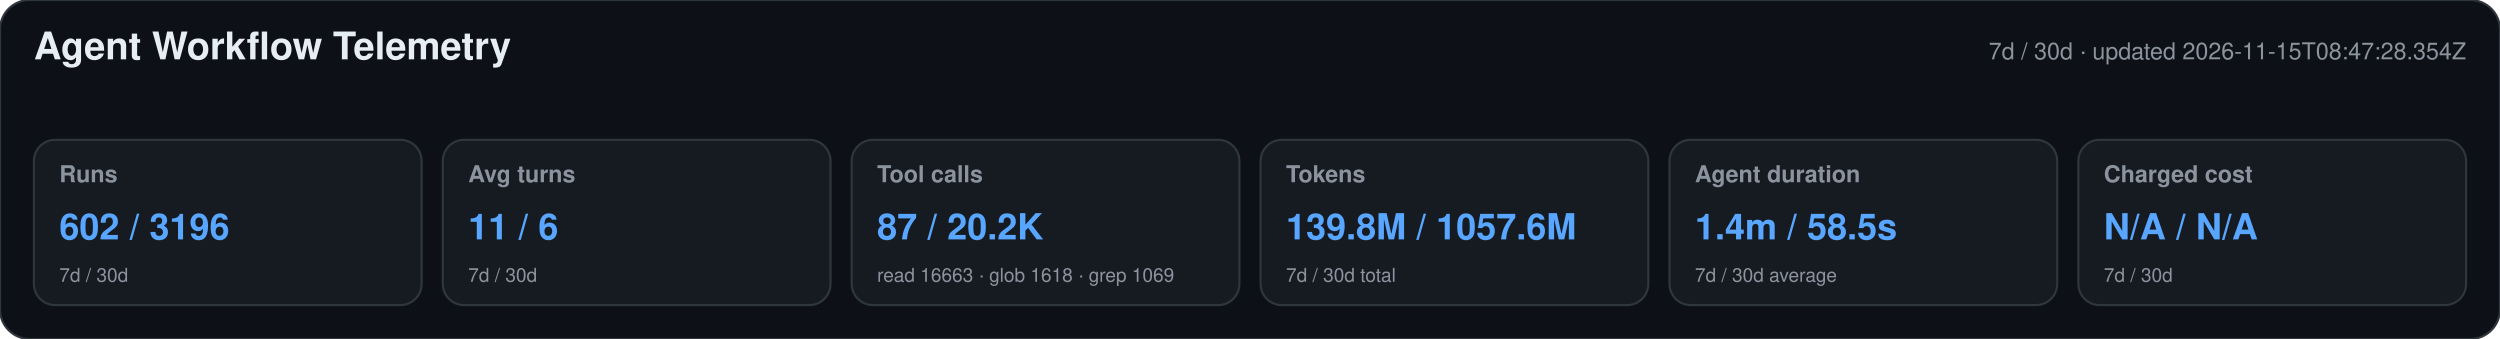
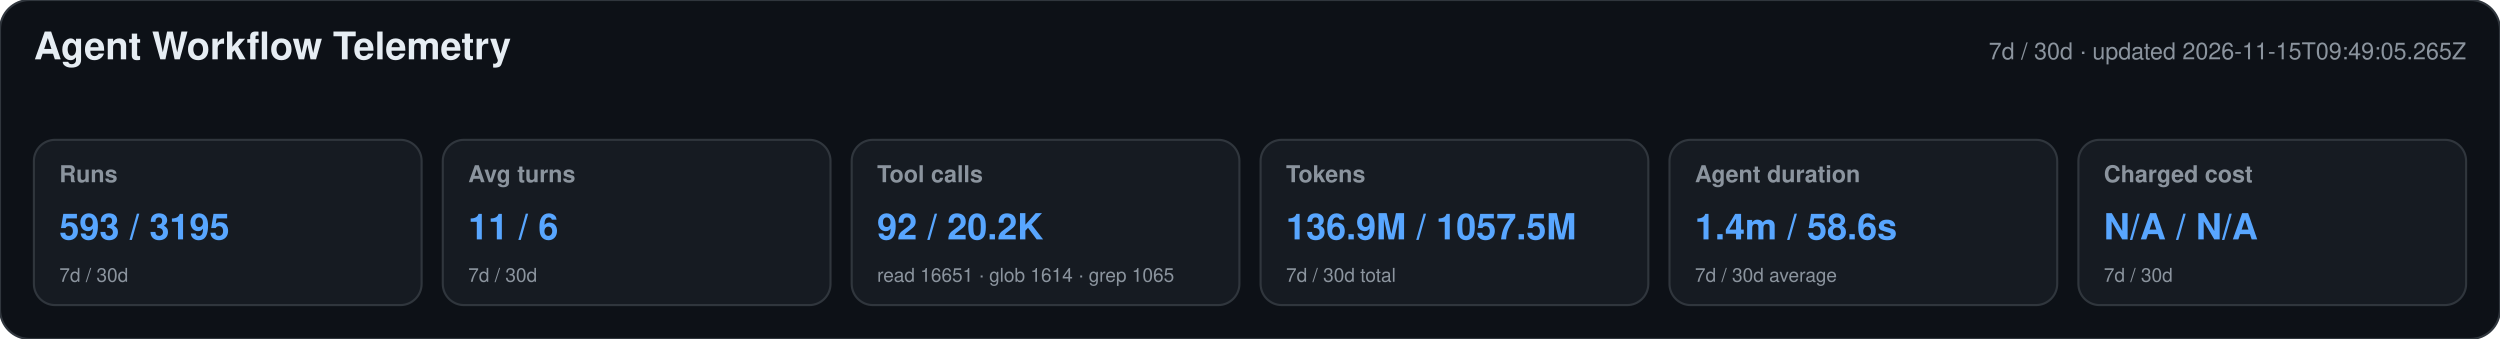
<svg xmlns="http://www.w3.org/2000/svg" width="1180" height="160" viewBox="0 0 1180 160" role="img" aria-labelledby="title desc">
  <style>text{font-family:-apple-system,BlinkMacSystemFont,"Segoe UI",Helvetica,Arial,sans-serif}.heading{font-size:18px;font-weight:650;fill:#e6edf3}.meta,.label,.secondary{fill:#8b949e}.meta,.label{font-size:11px}.label{font-weight:600}.primary{font-size:17px;font-weight:700;fill:#58a6ff}.secondary{font-size:9px}</style>
  <rect width="1180" height="160" rx="14" fill="#0d1117" stroke="#30363d" />
  <text x="16" y="28" class="heading">Agent Workflow Telemetry</text>
-   <text x="1164" y="28" text-anchor="end" class="meta">7d / 30d · updated 2026-11-15T08:47:28.354Z</text>
+   <text x="1164" y="28" text-anchor="end" class="meta">7d / 30d · updated 2026-11-15T09:49:05.265Z</text>
  <g>
    <rect x="16" y="66" width="183" height="78" rx="10" fill="#161b22" stroke="#30363d" />
    <text x="28" y="86" class="label">Runs</text>
-     <text x="28" y="113" class="primary">602 / 3196</text>
+     <text x="28" y="113" class="primary">593 / 3195</text>
    <text x="28" y="133" class="secondary">7d / 30d</text>
  </g>
  <g>
    <rect x="209" y="66" width="183" height="78" rx="10" fill="#161b22" stroke="#30363d" />
    <text x="221" y="86" class="label">Avg turns</text>
    <text x="221" y="113" class="primary">11 / 6</text>
    <text x="221" y="133" class="secondary">7d / 30d</text>
  </g>
  <g>
    <rect x="402" y="66" width="183" height="78" rx="10" fill="#161b22" stroke="#30363d" />
    <text x="414" y="86" class="label">Tool calls</text>
-     <text x="414" y="113" class="primary">87 / 20.2K</text>
-     <text x="414" y="133" class="secondary">read 16663 · glob 1618 · grep 1069</text>
+     <text x="414" y="113" class="primary">92 / 20.2K</text>
+     <text x="414" y="133" class="secondary">read 16651 · glob 1614 · grep 1065</text>
  </g>
  <g>
    <rect x="595" y="66" width="183" height="78" rx="10" fill="#161b22" stroke="#30363d" />
    <text x="607" y="86" class="label">Tokens</text>
-     <text x="607" y="113" class="primary">139.8M / 1057.6M</text>
+     <text x="607" y="113" class="primary">136.9M / 1057.5M</text>
    <text x="607" y="133" class="secondary">7d / 30d total</text>
  </g>
  <g>
    <rect x="788" y="66" width="183" height="78" rx="10" fill="#161b22" stroke="#30363d" />
    <text x="800" y="86" class="label">Agent duration</text>
-     <text x="800" y="113" class="primary">1.4m / 58.5s</text>
+     <text x="800" y="113" class="primary">1.4m / 58.6s</text>
    <text x="800" y="133" class="secondary">7d / 30d average</text>
  </g>
  <g>
    <rect x="981" y="66" width="183" height="78" rx="10" fill="#161b22" stroke="#30363d" />
    <text x="993" y="86" class="label">Charged cost</text>
    <text x="993" y="113" class="primary">N/A / N/A</text>
    <text x="993" y="133" class="secondary">7d / 30d</text>
  </g>
</svg>
